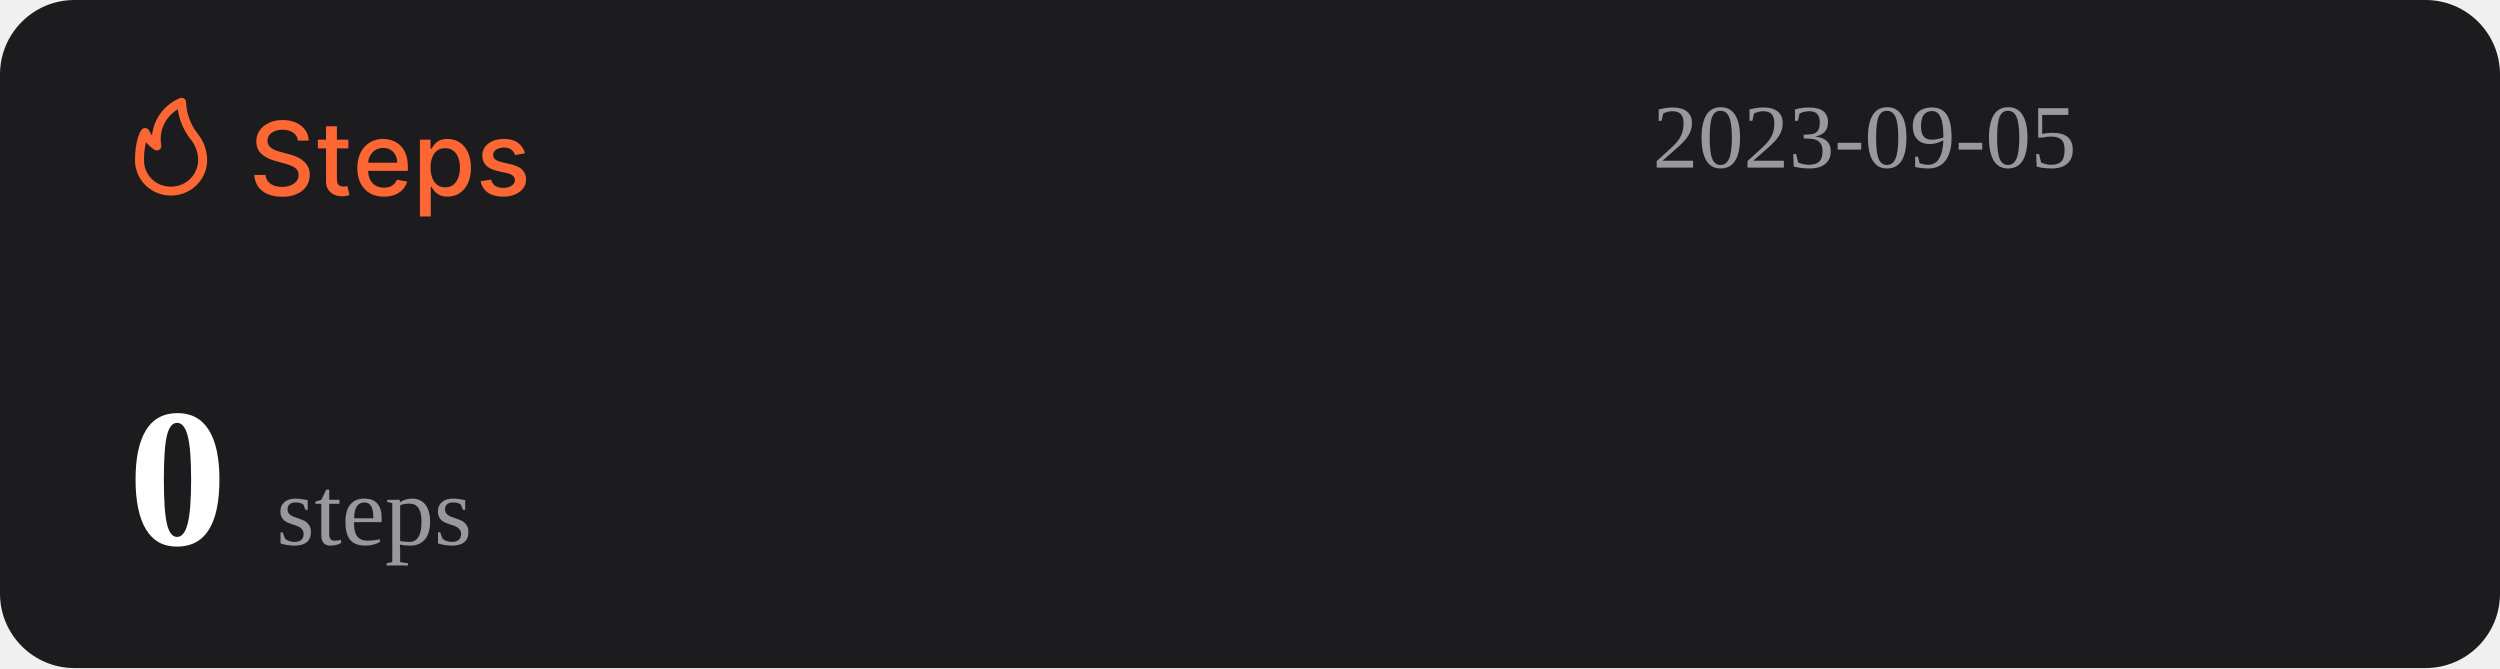
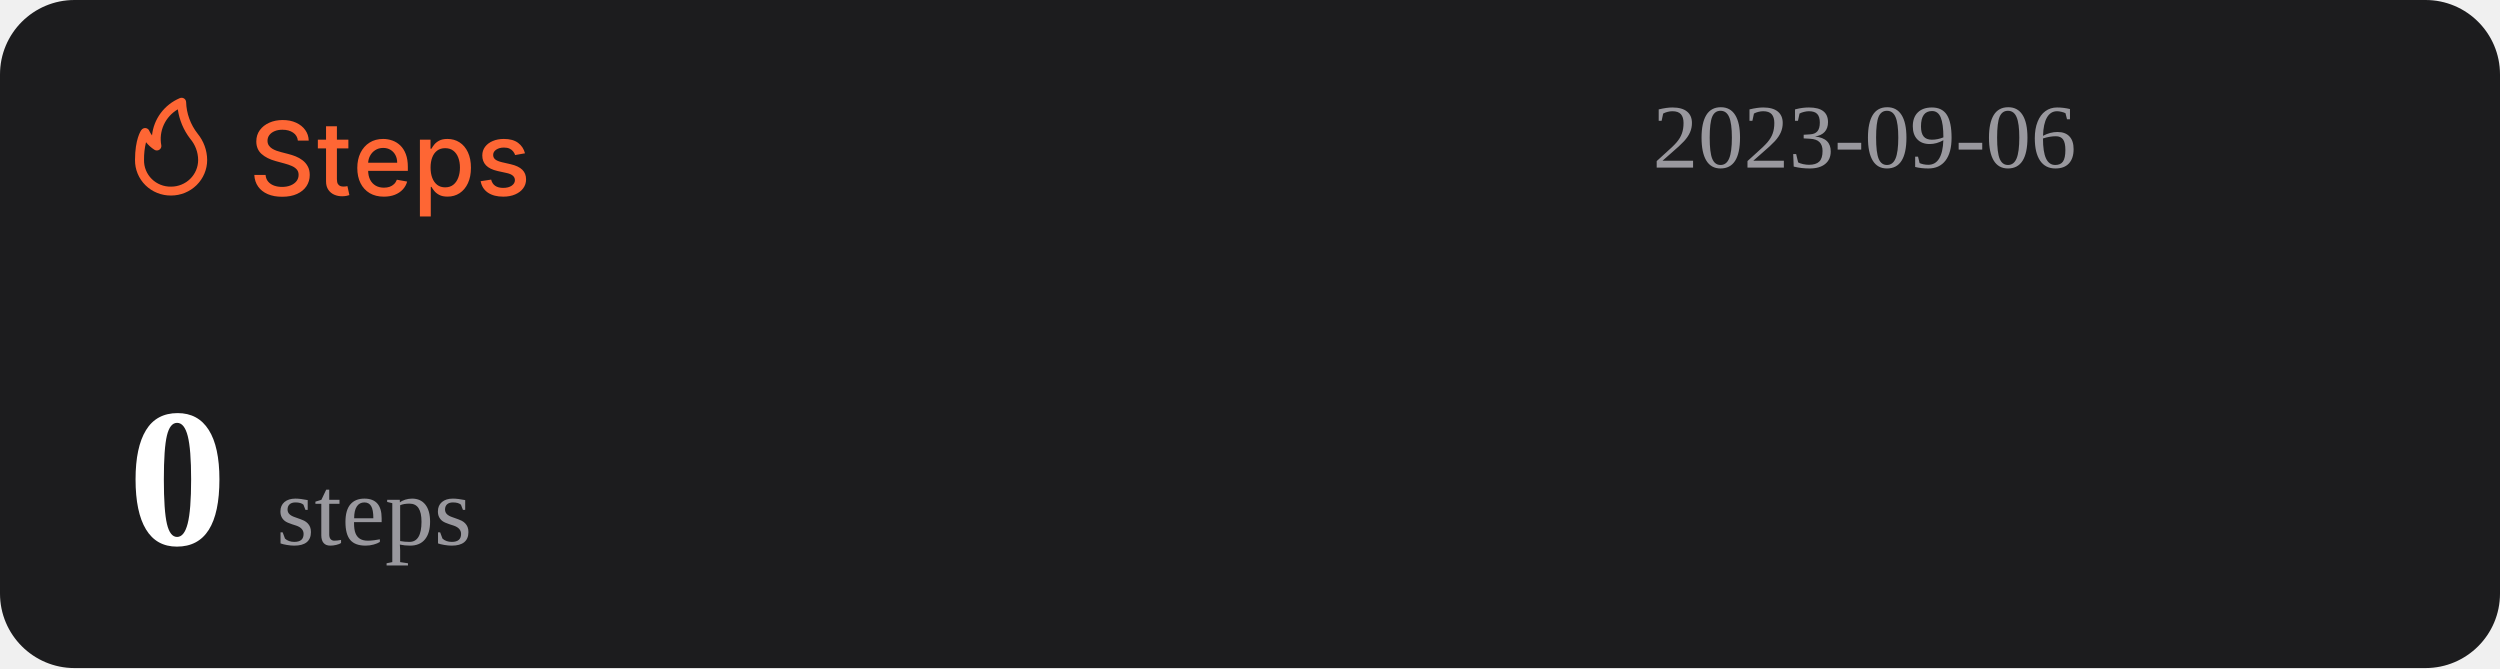
<svg xmlns="http://www.w3.org/2000/svg" width="1074" height="287" viewBox="0 0 1074 287" fill="none">
  <rect width="1074" height="287" rx="32" fill="#1C1C1E" />
  <path d="M127.969 60.406C127.802 58.927 127.115 57.781 125.906 56.969C124.698 56.146 123.177 55.734 121.344 55.734C120.031 55.734 118.896 55.943 117.938 56.359C116.979 56.766 116.234 57.328 115.703 58.047C115.182 58.755 114.922 59.562 114.922 60.469C114.922 61.229 115.099 61.885 115.453 62.438C115.818 62.99 116.292 63.453 116.875 63.828C117.469 64.193 118.104 64.5 118.781 64.75C119.458 64.99 120.109 65.188 120.734 65.344L123.859 66.156C124.88 66.406 125.927 66.745 127 67.172C128.073 67.599 129.068 68.162 129.984 68.859C130.901 69.557 131.641 70.422 132.203 71.453C132.776 72.484 133.063 73.719 133.063 75.156C133.063 76.969 132.594 78.578 131.656 79.984C130.729 81.391 129.38 82.5 127.609 83.312C125.849 84.125 123.719 84.531 121.219 84.531C118.823 84.531 116.75 84.151 115 83.391C113.25 82.63 111.88 81.552 110.891 80.156C109.901 78.75 109.354 77.083 109.25 75.156H114.094C114.188 76.312 114.563 77.276 115.219 78.047C115.885 78.807 116.734 79.375 117.766 79.75C118.807 80.115 119.948 80.297 121.188 80.297C122.552 80.297 123.766 80.083 124.828 79.656C125.901 79.219 126.745 78.615 127.359 77.844C127.974 77.062 128.281 76.151 128.281 75.109C128.281 74.162 128.01 73.385 127.469 72.781C126.938 72.177 126.214 71.677 125.297 71.281C124.391 70.885 123.365 70.537 122.219 70.234L118.438 69.203C115.875 68.505 113.844 67.479 112.344 66.125C110.854 64.771 110.109 62.979 110.109 60.75C110.109 58.906 110.609 57.297 111.609 55.922C112.609 54.547 113.964 53.479 115.672 52.719C117.38 51.948 119.307 51.562 121.453 51.562C123.62 51.562 125.531 51.943 127.188 52.703C128.854 53.464 130.167 54.51 131.125 55.844C132.083 57.167 132.583 58.688 132.625 60.406H127.969ZM149.66 60V63.75H136.551V60H149.66ZM140.066 54.25H144.738V76.953C144.738 77.859 144.874 78.542 145.145 79C145.415 79.448 145.764 79.755 146.191 79.922C146.629 80.078 147.103 80.156 147.613 80.156C147.988 80.156 148.316 80.13 148.598 80.078C148.879 80.026 149.098 79.984 149.254 79.953L150.098 83.812C149.827 83.917 149.441 84.021 148.941 84.125C148.441 84.24 147.816 84.302 147.066 84.312C145.837 84.333 144.691 84.115 143.629 83.656C142.566 83.198 141.707 82.49 141.051 81.531C140.395 80.573 140.066 79.37 140.066 77.922V54.25ZM164.914 84.484C162.549 84.484 160.513 83.979 158.805 82.969C157.107 81.948 155.794 80.516 154.867 78.672C153.951 76.818 153.492 74.646 153.492 72.156C153.492 69.698 153.951 67.531 154.867 65.656C155.794 63.781 157.086 62.318 158.742 61.266C160.409 60.214 162.357 59.688 164.586 59.688C165.94 59.688 167.253 59.911 168.523 60.359C169.794 60.807 170.935 61.51 171.945 62.469C172.956 63.427 173.753 64.672 174.336 66.203C174.919 67.724 175.211 69.573 175.211 71.75V73.406H156.133V69.906H170.633C170.633 68.677 170.383 67.588 169.883 66.641C169.383 65.682 168.68 64.927 167.773 64.375C166.878 63.823 165.826 63.547 164.617 63.547C163.305 63.547 162.159 63.87 161.18 64.516C160.211 65.151 159.461 65.984 158.93 67.016C158.409 68.037 158.148 69.146 158.148 70.344V73.078C158.148 74.682 158.43 76.047 158.992 77.172C159.565 78.297 160.362 79.156 161.383 79.75C162.404 80.333 163.596 80.625 164.961 80.625C165.846 80.625 166.654 80.5 167.383 80.25C168.112 79.99 168.742 79.604 169.273 79.094C169.805 78.583 170.211 77.953 170.492 77.203L174.914 78C174.56 79.302 173.924 80.443 173.008 81.422C172.102 82.391 170.961 83.146 169.586 83.688C168.221 84.219 166.664 84.484 164.914 84.484ZM180.395 93V60H184.957V63.891H185.348C185.618 63.391 186.009 62.812 186.52 62.156C187.03 61.5 187.738 60.927 188.645 60.438C189.551 59.938 190.749 59.688 192.238 59.688C194.176 59.688 195.905 60.177 197.426 61.156C198.947 62.135 200.139 63.547 201.004 65.391C201.879 67.234 202.316 69.453 202.316 72.047C202.316 74.641 201.884 76.865 201.02 78.719C200.155 80.562 198.967 81.984 197.457 82.984C195.947 83.974 194.223 84.469 192.285 84.469C190.827 84.469 189.634 84.224 188.707 83.734C187.79 83.245 187.072 82.672 186.551 82.016C186.03 81.359 185.629 80.776 185.348 80.266H185.066V93H180.395ZM184.973 72C184.973 73.688 185.217 75.167 185.707 76.438C186.197 77.708 186.905 78.703 187.832 79.422C188.759 80.13 189.895 80.484 191.238 80.484C192.634 80.484 193.801 80.115 194.738 79.375C195.676 78.625 196.384 77.609 196.863 76.328C197.353 75.047 197.598 73.604 197.598 72C197.598 70.417 197.358 68.995 196.879 67.734C196.41 66.474 195.702 65.479 194.754 64.75C193.816 64.021 192.645 63.656 191.238 63.656C189.884 63.656 188.738 64.005 187.801 64.703C186.874 65.401 186.171 66.375 185.691 67.625C185.212 68.875 184.973 70.333 184.973 72ZM225.535 65.859L221.301 66.609C221.124 66.068 220.842 65.552 220.457 65.062C220.082 64.573 219.572 64.172 218.926 63.859C218.28 63.547 217.473 63.391 216.504 63.391C215.181 63.391 214.077 63.688 213.191 64.281C212.306 64.865 211.863 65.62 211.863 66.547C211.863 67.349 212.16 67.995 212.754 68.484C213.348 68.974 214.306 69.375 215.629 69.688L219.441 70.562C221.65 71.073 223.296 71.859 224.379 72.922C225.462 73.984 226.004 75.365 226.004 77.062C226.004 78.5 225.587 79.781 224.754 80.906C223.931 82.021 222.78 82.896 221.301 83.531C219.832 84.167 218.129 84.484 216.191 84.484C213.504 84.484 211.311 83.912 209.613 82.766C207.915 81.609 206.874 79.969 206.488 77.844L211.004 77.156C211.285 78.333 211.863 79.224 212.738 79.828C213.613 80.422 214.754 80.719 216.16 80.719C217.691 80.719 218.915 80.401 219.832 79.766C220.749 79.12 221.207 78.333 221.207 77.406C221.207 76.656 220.926 76.026 220.363 75.516C219.811 75.005 218.962 74.62 217.816 74.359L213.754 73.469C211.514 72.958 209.858 72.146 208.785 71.031C207.723 69.917 207.191 68.505 207.191 66.797C207.191 65.38 207.587 64.141 208.379 63.078C209.171 62.016 210.264 61.188 211.66 60.594C213.056 59.99 214.655 59.688 216.457 59.688C219.051 59.688 221.092 60.25 222.582 61.375C224.072 62.49 225.056 63.984 225.535 65.859Z" fill="#FE6634" />
  <path d="M73.501 83.999C77.611 83.999 81.554 82.39 84.46 79.526C87.367 76.663 89 72.779 89 68.729C88.969 64.607 87.521 60.617 84.893 57.41C81.828 53.501 80.099 48.737 79.952 43.8C79.934 43.489 79.839 43.187 79.675 42.921C79.512 42.654 79.284 42.431 79.013 42.271C78.742 42.111 78.435 42.019 78.119 42.003C77.803 41.986 77.488 42.047 77.201 42.178C73.95 43.556 71.133 45.767 69.041 48.579C66.95 51.392 65.66 54.704 65.305 58.173C64.858 57.578 64.475 56.938 64.162 56.265C64.042 55.939 63.835 55.651 63.562 55.432C63.289 55.214 62.961 55.073 62.612 55.024C62.262 54.977 61.906 55.025 61.581 55.163C61.257 55.3 60.977 55.523 60.772 55.806C60.481 56.15 58.001 59.815 58.001 68.729C57.978 70.741 58.363 72.737 59.133 74.6C59.904 76.463 61.045 78.155 62.489 79.578C63.933 81 65.65 82.124 67.542 82.883C69.433 83.643 71.459 84.022 73.501 83.999ZM76.387 46.969C77.034 51.543 78.854 55.879 81.677 59.567C83.878 62.13 85.099 65.371 85.125 68.729C85.125 71.766 83.9 74.679 81.72 76.827C79.54 78.975 76.584 80.181 73.501 80.181C71.965 80.215 70.438 79.942 69.012 79.379C67.586 78.815 66.29 77.973 65.204 76.903C64.118 75.832 63.263 74.556 62.691 73.151C62.119 71.747 61.842 70.242 61.876 68.729C61.836 66.159 62.122 63.594 62.728 61.094C63.746 62.358 64.963 63.453 66.332 64.339C66.647 64.539 67.014 64.645 67.389 64.644C67.763 64.644 68.13 64.536 68.444 64.334C68.758 64.132 69.005 63.844 69.156 63.506C69.308 63.168 69.356 62.794 69.296 62.43C68.728 59.448 69.104 56.365 70.372 53.6C71.641 50.835 73.74 48.52 76.387 46.969Z" fill="#FE6634" />
-   <text id="datetime" x="710" y="72" font-size="39" fill="#99989E">2023-09-05</text>
+   <text id="datetime" x="710" y="72" font-size="39" fill="#99989E">2023-09-06</text>
  <g>
    <text id="steps" x="55" y="234" font-size="85" fill="#FFFFFF">
      <tspan id="step-count" font-weight="bold">0</tspan>
      <tspan font-size="42" fill="#99989E" font-weight="lighter">steps</tspan>
    </text>
  </g>
</svg>
